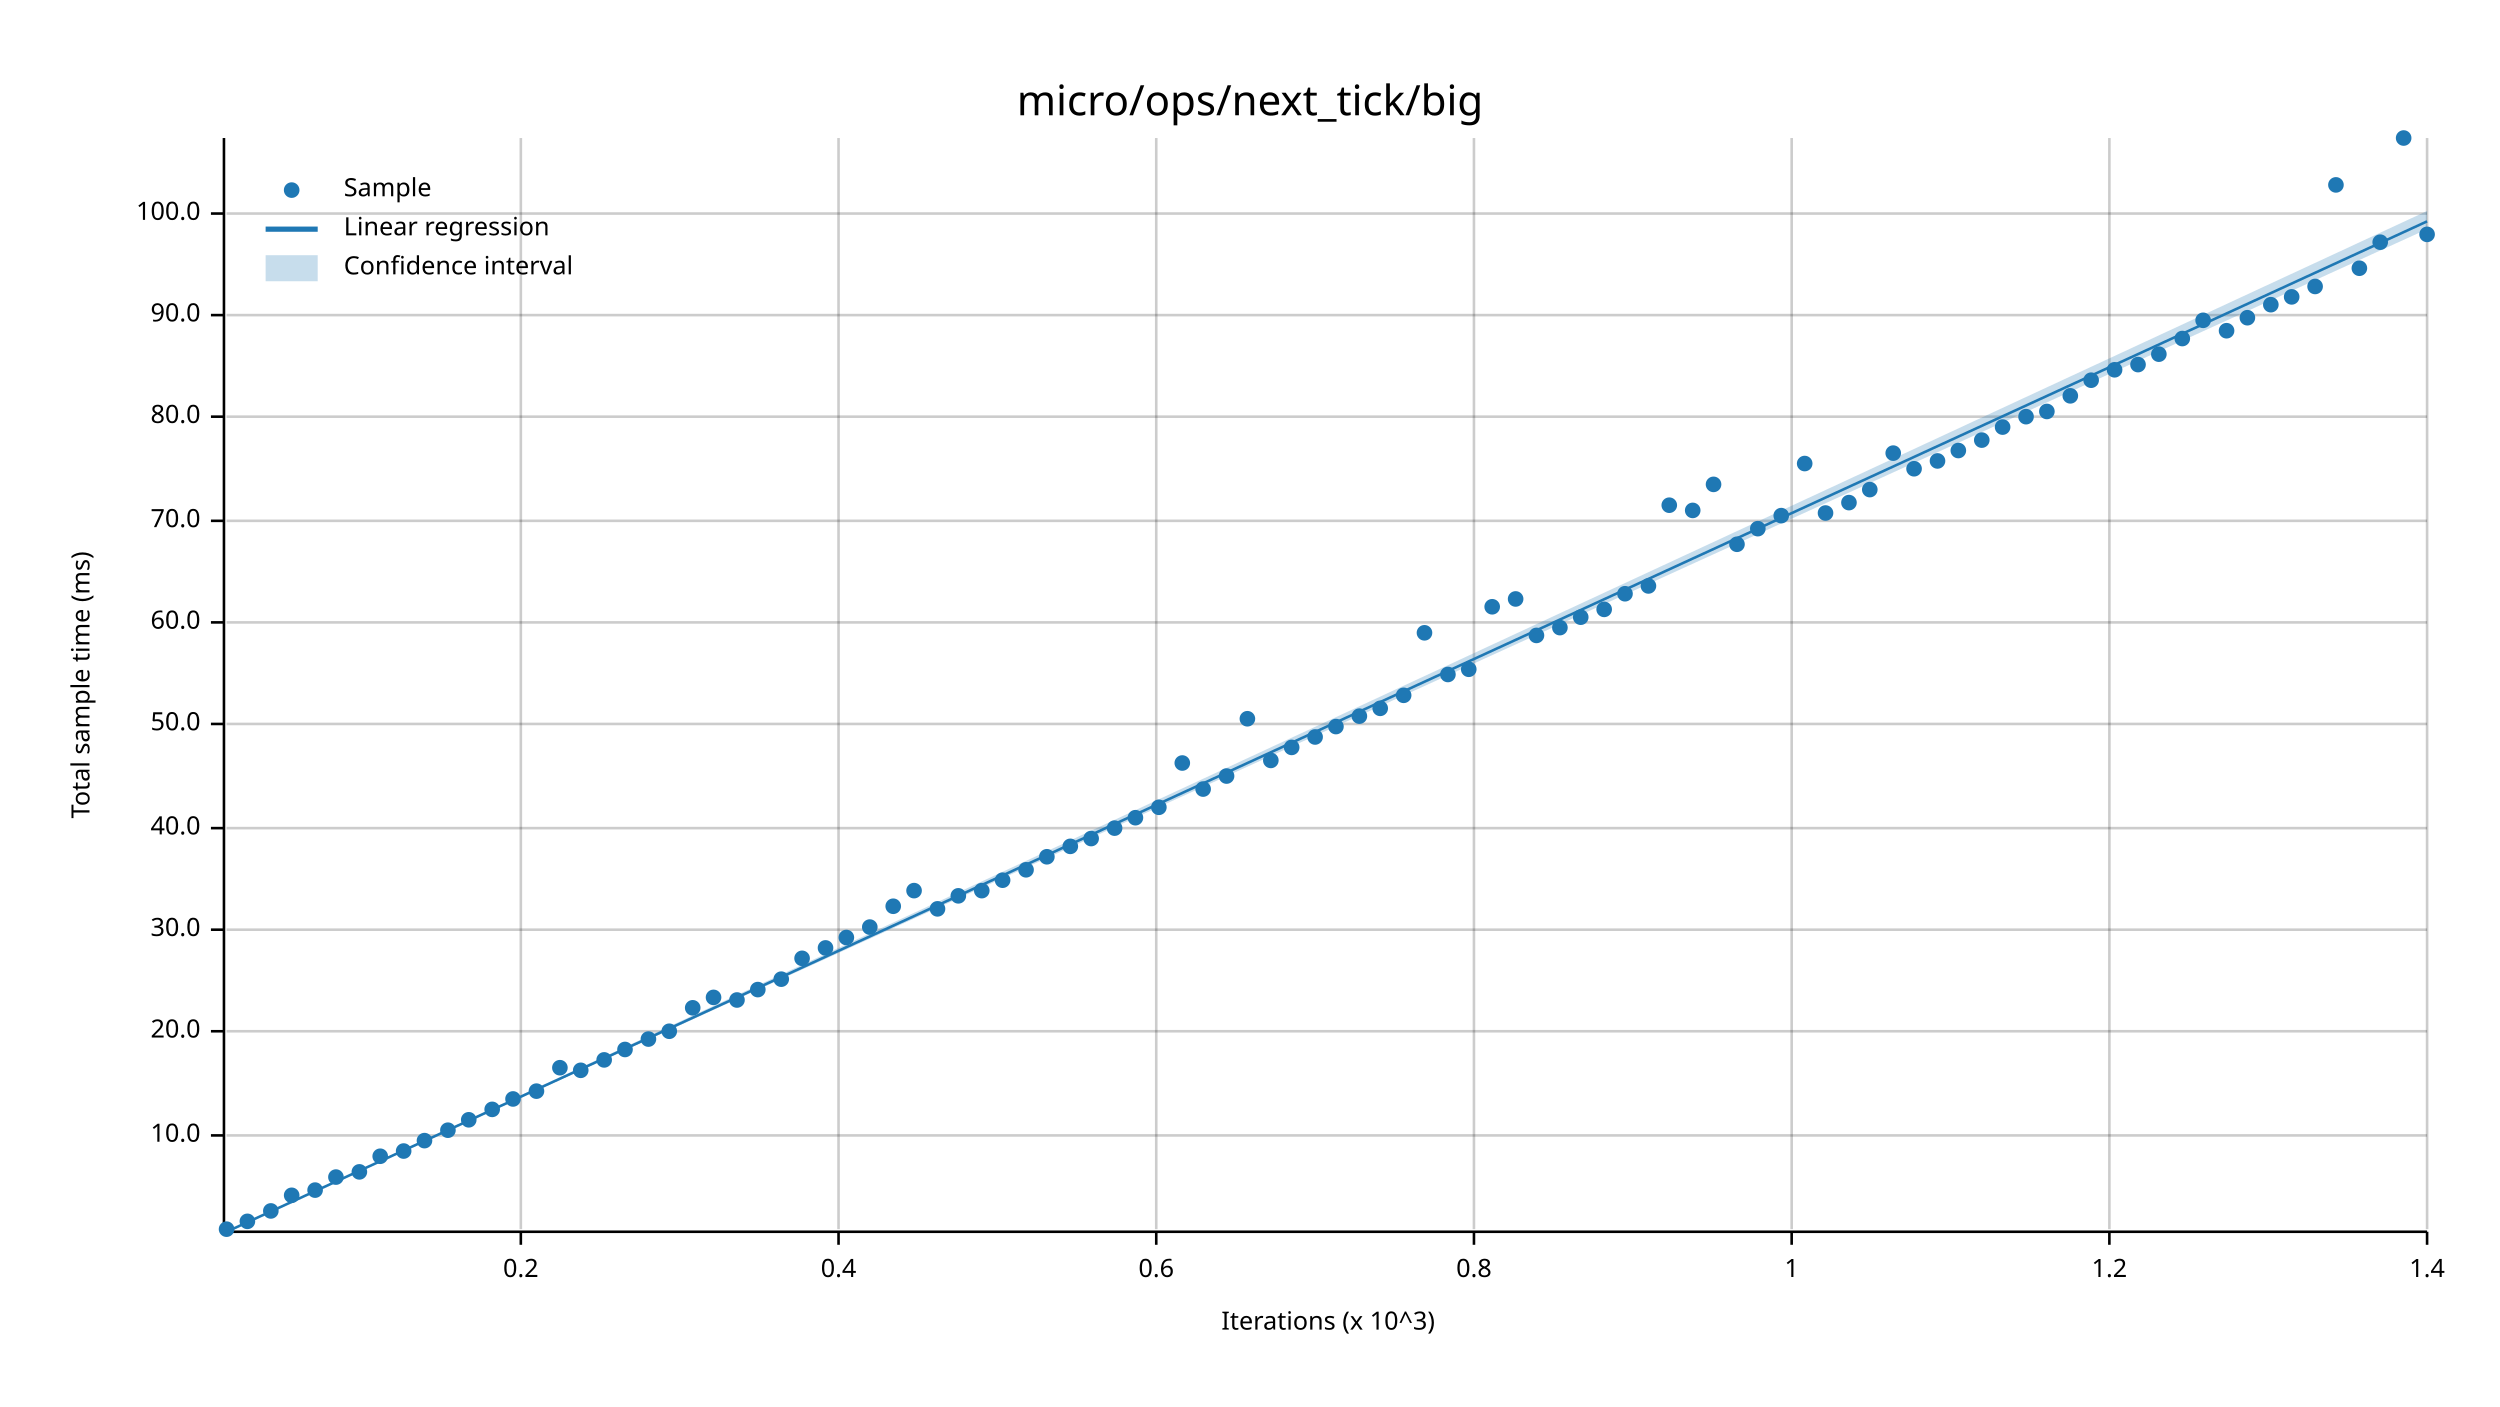
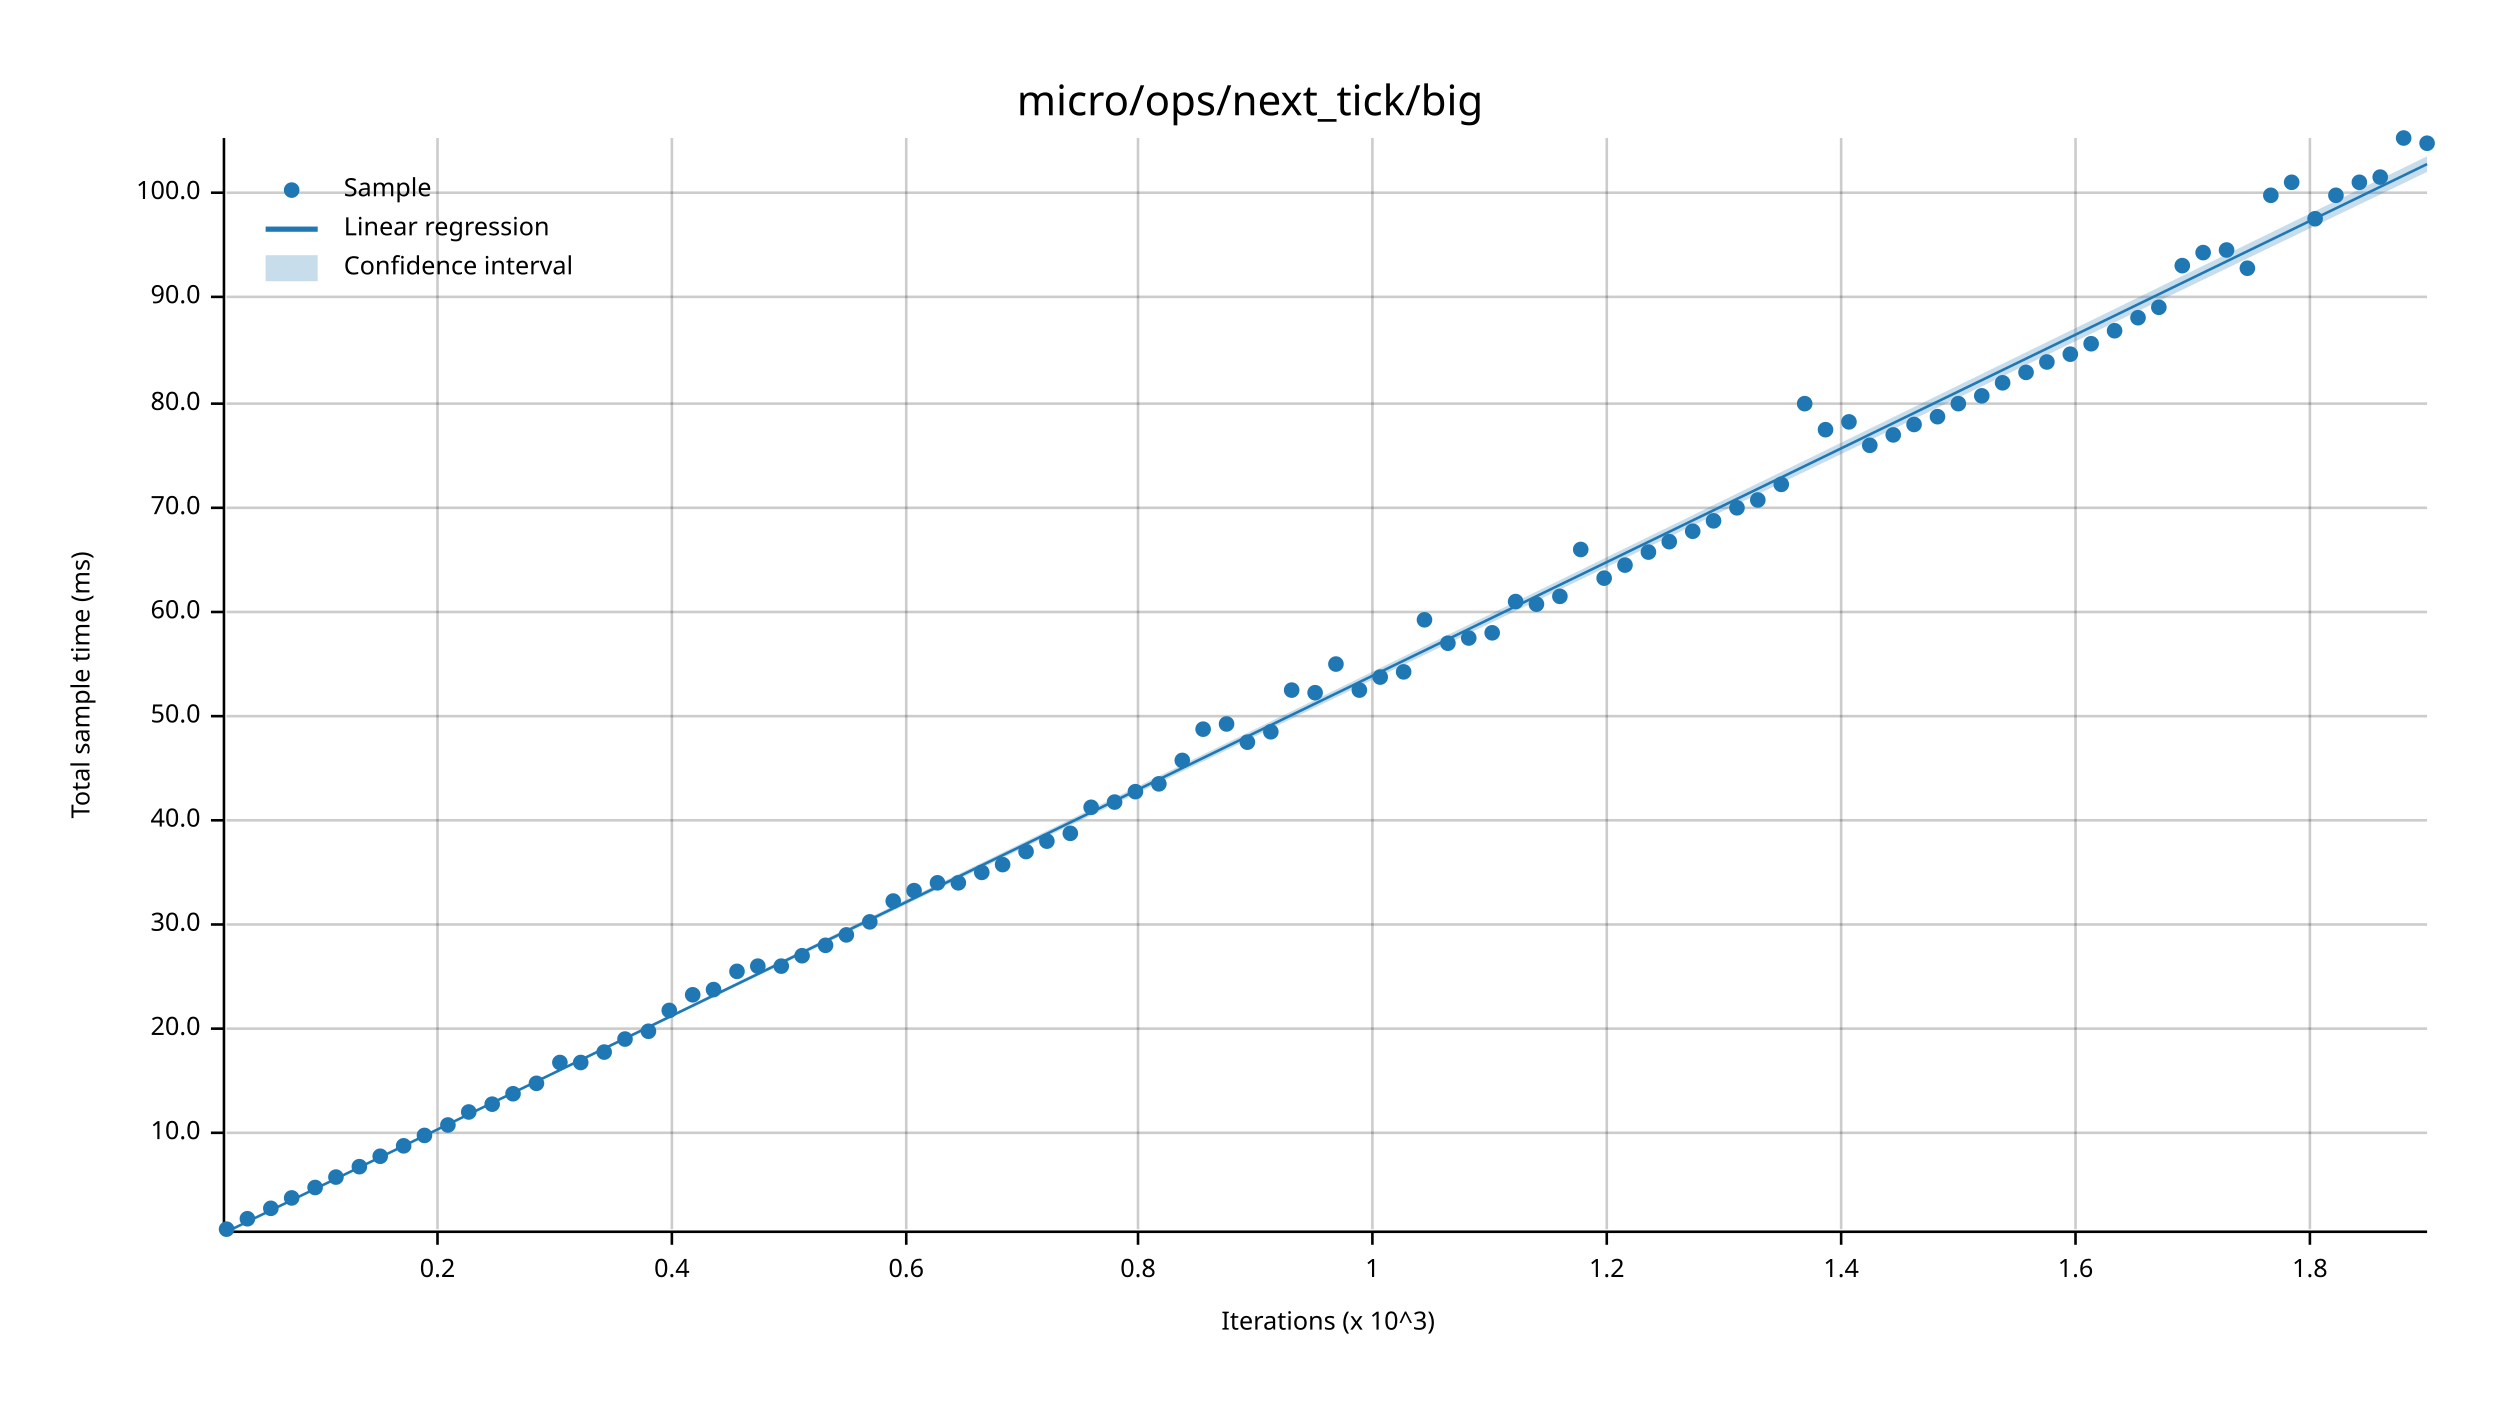
<svg xmlns="http://www.w3.org/2000/svg" width="960" height="540" viewBox="0 0 960 540">
  <text x="480" y="32" dy="0.76em" text-anchor="middle" font-family="sans-serif" font-size="16.129" opacity="1" fill="#000000">
micro/ops/next_tick/big
</text>
  <text x="27" y="263" dy="0.76em" text-anchor="middle" font-family="sans-serif" font-size="9.677" opacity="1" fill="#000000" transform="rotate(270, 27, 263)">
Total sample time (ms)
</text>
  <text x="510" y="513" dy="-0.5ex" text-anchor="middle" font-family="sans-serif" font-size="9.677" opacity="1" fill="#000000">
Iterations (x 10^3)
</text>
-   <line opacity="0.2" stroke="#000000" stroke-width="1" x1="200" y1="472" x2="200" y2="53" />
-   <line opacity="0.2" stroke="#000000" stroke-width="1" x1="322" y1="472" x2="322" y2="53" />
-   <line opacity="0.2" stroke="#000000" stroke-width="1" x1="444" y1="472" x2="444" y2="53" />
-   <line opacity="0.2" stroke="#000000" stroke-width="1" x1="566" y1="472" x2="566" y2="53" />
-   <line opacity="0.2" stroke="#000000" stroke-width="1" x1="688" y1="472" x2="688" y2="53" />
-   <line opacity="0.2" stroke="#000000" stroke-width="1" x1="810" y1="472" x2="810" y2="53" />
-   <line opacity="0.2" stroke="#000000" stroke-width="1" x1="932" y1="472" x2="932" y2="53" />
-   <line opacity="0.2" stroke="#000000" stroke-width="1" x1="87" y1="436" x2="932" y2="436" />
-   <line opacity="0.2" stroke="#000000" stroke-width="1" x1="87" y1="396" x2="932" y2="396" />
-   <line opacity="0.2" stroke="#000000" stroke-width="1" x1="87" y1="357" x2="932" y2="357" />
-   <line opacity="0.2" stroke="#000000" stroke-width="1" x1="87" y1="318" x2="932" y2="318" />
-   <line opacity="0.2" stroke="#000000" stroke-width="1" x1="87" y1="278" x2="932" y2="278" />
-   <line opacity="0.2" stroke="#000000" stroke-width="1" x1="87" y1="239" x2="932" y2="239" />
-   <line opacity="0.2" stroke="#000000" stroke-width="1" x1="87" y1="200" x2="932" y2="200" />
-   <line opacity="0.2" stroke="#000000" stroke-width="1" x1="87" y1="160" x2="932" y2="160" />
-   <line opacity="0.2" stroke="#000000" stroke-width="1" x1="87" y1="121" x2="932" y2="121" />
-   <line opacity="0.2" stroke="#000000" stroke-width="1" x1="87" y1="82" x2="932" y2="82" />
+   <line opacity="0.2" stroke="#000000" stroke-width="1" x1="168" y1="472" x2="168" y2="53" />
+   <line opacity="0.2" stroke="#000000" stroke-width="1" x1="258" y1="472" x2="258" y2="53" />
+   <line opacity="0.2" stroke="#000000" stroke-width="1" x1="348" y1="472" x2="348" y2="53" />
+   <line opacity="0.2" stroke="#000000" stroke-width="1" x1="437" y1="472" x2="437" y2="53" />
+   <line opacity="0.2" stroke="#000000" stroke-width="1" x1="527" y1="472" x2="527" y2="53" />
+   <line opacity="0.2" stroke="#000000" stroke-width="1" x1="617" y1="472" x2="617" y2="53" />
+   <line opacity="0.2" stroke="#000000" stroke-width="1" x1="707" y1="472" x2="707" y2="53" />
+   <line opacity="0.2" stroke="#000000" stroke-width="1" x1="797" y1="472" x2="797" y2="53" />
+   <line opacity="0.2" stroke="#000000" stroke-width="1" x1="887" y1="472" x2="887" y2="53" />
+   <line opacity="0.2" stroke="#000000" stroke-width="1" x1="87" y1="435" x2="932" y2="435" />
+   <line opacity="0.2" stroke="#000000" stroke-width="1" x1="87" y1="395" x2="932" y2="395" />
+   <line opacity="0.2" stroke="#000000" stroke-width="1" x1="87" y1="355" x2="932" y2="355" />
+   <line opacity="0.2" stroke="#000000" stroke-width="1" x1="87" y1="315" x2="932" y2="315" />
+   <line opacity="0.2" stroke="#000000" stroke-width="1" x1="87" y1="275" x2="932" y2="275" />
+   <line opacity="0.2" stroke="#000000" stroke-width="1" x1="87" y1="235" x2="932" y2="235" />
+   <line opacity="0.2" stroke="#000000" stroke-width="1" x1="87" y1="195" x2="932" y2="195" />
+   <line opacity="0.2" stroke="#000000" stroke-width="1" x1="87" y1="155" x2="932" y2="155" />
+   <line opacity="0.2" stroke="#000000" stroke-width="1" x1="87" y1="114" x2="932" y2="114" />
+   <line opacity="0.2" stroke="#000000" stroke-width="1" x1="87" y1="74" x2="932" y2="74" />
  <polyline fill="none" opacity="1" stroke="#000000" stroke-width="1" points="86,53 86,472 " />
-   <text x="77" y="436" dy="0.5ex" text-anchor="end" font-family="sans-serif" font-size="9.677" opacity="1" fill="#000000">
+   <text x="77" y="435" dy="0.5ex" text-anchor="end" font-family="sans-serif" font-size="9.677" opacity="1" fill="#000000">
10.0
</text>
-   <polyline fill="none" opacity="1" stroke="#000000" stroke-width="1" points="81,436 86,436 " />
-   <text x="77" y="396" dy="0.5ex" text-anchor="end" font-family="sans-serif" font-size="9.677" opacity="1" fill="#000000">
+   <polyline fill="none" opacity="1" stroke="#000000" stroke-width="1" points="81,435 86,435 " />
+   <text x="77" y="395" dy="0.5ex" text-anchor="end" font-family="sans-serif" font-size="9.677" opacity="1" fill="#000000">
20.0
</text>
-   <polyline fill="none" opacity="1" stroke="#000000" stroke-width="1" points="81,396 86,396 " />
-   <text x="77" y="357" dy="0.5ex" text-anchor="end" font-family="sans-serif" font-size="9.677" opacity="1" fill="#000000">
+   <polyline fill="none" opacity="1" stroke="#000000" stroke-width="1" points="81,395 86,395 " />
+   <text x="77" y="355" dy="0.5ex" text-anchor="end" font-family="sans-serif" font-size="9.677" opacity="1" fill="#000000">
30.0
</text>
-   <polyline fill="none" opacity="1" stroke="#000000" stroke-width="1" points="81,357 86,357 " />
-   <text x="77" y="318" dy="0.5ex" text-anchor="end" font-family="sans-serif" font-size="9.677" opacity="1" fill="#000000">
+   <polyline fill="none" opacity="1" stroke="#000000" stroke-width="1" points="81,355 86,355 " />
+   <text x="77" y="315" dy="0.5ex" text-anchor="end" font-family="sans-serif" font-size="9.677" opacity="1" fill="#000000">
40.0
</text>
-   <polyline fill="none" opacity="1" stroke="#000000" stroke-width="1" points="81,318 86,318 " />
-   <text x="77" y="278" dy="0.5ex" text-anchor="end" font-family="sans-serif" font-size="9.677" opacity="1" fill="#000000">
+   <polyline fill="none" opacity="1" stroke="#000000" stroke-width="1" points="81,315 86,315 " />
+   <text x="77" y="275" dy="0.5ex" text-anchor="end" font-family="sans-serif" font-size="9.677" opacity="1" fill="#000000">
50.0
</text>
-   <polyline fill="none" opacity="1" stroke="#000000" stroke-width="1" points="81,278 86,278 " />
-   <text x="77" y="239" dy="0.5ex" text-anchor="end" font-family="sans-serif" font-size="9.677" opacity="1" fill="#000000">
+   <polyline fill="none" opacity="1" stroke="#000000" stroke-width="1" points="81,275 86,275 " />
+   <text x="77" y="235" dy="0.5ex" text-anchor="end" font-family="sans-serif" font-size="9.677" opacity="1" fill="#000000">
60.0
</text>
-   <polyline fill="none" opacity="1" stroke="#000000" stroke-width="1" points="81,239 86,239 " />
-   <text x="77" y="200" dy="0.5ex" text-anchor="end" font-family="sans-serif" font-size="9.677" opacity="1" fill="#000000">
+   <polyline fill="none" opacity="1" stroke="#000000" stroke-width="1" points="81,235 86,235 " />
+   <text x="77" y="195" dy="0.5ex" text-anchor="end" font-family="sans-serif" font-size="9.677" opacity="1" fill="#000000">
70.0
</text>
-   <polyline fill="none" opacity="1" stroke="#000000" stroke-width="1" points="81,200 86,200 " />
-   <text x="77" y="160" dy="0.5ex" text-anchor="end" font-family="sans-serif" font-size="9.677" opacity="1" fill="#000000">
+   <polyline fill="none" opacity="1" stroke="#000000" stroke-width="1" points="81,195 86,195 " />
+   <text x="77" y="155" dy="0.5ex" text-anchor="end" font-family="sans-serif" font-size="9.677" opacity="1" fill="#000000">
80.0
</text>
-   <polyline fill="none" opacity="1" stroke="#000000" stroke-width="1" points="81,160 86,160 " />
-   <text x="77" y="121" dy="0.5ex" text-anchor="end" font-family="sans-serif" font-size="9.677" opacity="1" fill="#000000">
+   <polyline fill="none" opacity="1" stroke="#000000" stroke-width="1" points="81,155 86,155 " />
+   <text x="77" y="114" dy="0.5ex" text-anchor="end" font-family="sans-serif" font-size="9.677" opacity="1" fill="#000000">
90.0
</text>
-   <polyline fill="none" opacity="1" stroke="#000000" stroke-width="1" points="81,121 86,121 " />
-   <text x="77" y="82" dy="0.5ex" text-anchor="end" font-family="sans-serif" font-size="9.677" opacity="1" fill="#000000">
+   <polyline fill="none" opacity="1" stroke="#000000" stroke-width="1" points="81,114 86,114 " />
+   <text x="77" y="74" dy="0.5ex" text-anchor="end" font-family="sans-serif" font-size="9.677" opacity="1" fill="#000000">
100.0
</text>
-   <polyline fill="none" opacity="1" stroke="#000000" stroke-width="1" points="81,82 86,82 " />
+   <polyline fill="none" opacity="1" stroke="#000000" stroke-width="1" points="81,74 86,74 " />
  <polyline fill="none" opacity="1" stroke="#000000" stroke-width="1" points="87,473 932,473 " />
-   <text x="200" y="483" dy="0.76em" text-anchor="middle" font-family="sans-serif" font-size="9.677" opacity="1" fill="#000000">
+   <text x="168" y="483" dy="0.76em" text-anchor="middle" font-family="sans-serif" font-size="9.677" opacity="1" fill="#000000">
0.2
</text>
-   <polyline fill="none" opacity="1" stroke="#000000" stroke-width="1" points="200,473 200,478 " />
-   <text x="322" y="483" dy="0.76em" text-anchor="middle" font-family="sans-serif" font-size="9.677" opacity="1" fill="#000000">
+   <polyline fill="none" opacity="1" stroke="#000000" stroke-width="1" points="168,473 168,478 " />
+   <text x="258" y="483" dy="0.76em" text-anchor="middle" font-family="sans-serif" font-size="9.677" opacity="1" fill="#000000">
0.4
</text>
-   <polyline fill="none" opacity="1" stroke="#000000" stroke-width="1" points="322,473 322,478 " />
-   <text x="444" y="483" dy="0.76em" text-anchor="middle" font-family="sans-serif" font-size="9.677" opacity="1" fill="#000000">
+   <polyline fill="none" opacity="1" stroke="#000000" stroke-width="1" points="258,473 258,478 " />
+   <text x="348" y="483" dy="0.76em" text-anchor="middle" font-family="sans-serif" font-size="9.677" opacity="1" fill="#000000">
0.6
</text>
-   <polyline fill="none" opacity="1" stroke="#000000" stroke-width="1" points="444,473 444,478 " />
-   <text x="566" y="483" dy="0.76em" text-anchor="middle" font-family="sans-serif" font-size="9.677" opacity="1" fill="#000000">
+   <polyline fill="none" opacity="1" stroke="#000000" stroke-width="1" points="348,473 348,478 " />
+   <text x="437" y="483" dy="0.76em" text-anchor="middle" font-family="sans-serif" font-size="9.677" opacity="1" fill="#000000">
0.8
</text>
-   <polyline fill="none" opacity="1" stroke="#000000" stroke-width="1" points="566,473 566,478 " />
-   <text x="688" y="483" dy="0.76em" text-anchor="middle" font-family="sans-serif" font-size="9.677" opacity="1" fill="#000000">
+   <polyline fill="none" opacity="1" stroke="#000000" stroke-width="1" points="437,473 437,478 " />
+   <text x="527" y="483" dy="0.76em" text-anchor="middle" font-family="sans-serif" font-size="9.677" opacity="1" fill="#000000">
1
</text>
-   <polyline fill="none" opacity="1" stroke="#000000" stroke-width="1" points="688,473 688,478 " />
-   <text x="810" y="483" dy="0.76em" text-anchor="middle" font-family="sans-serif" font-size="9.677" opacity="1" fill="#000000">
+   <polyline fill="none" opacity="1" stroke="#000000" stroke-width="1" points="527,473 527,478 " />
+   <text x="617" y="483" dy="0.76em" text-anchor="middle" font-family="sans-serif" font-size="9.677" opacity="1" fill="#000000">
1.2
</text>
-   <polyline fill="none" opacity="1" stroke="#000000" stroke-width="1" points="810,473 810,478 " />
-   <text x="932" y="483" dy="0.76em" text-anchor="middle" font-family="sans-serif" font-size="9.677" opacity="1" fill="#000000">
+   <polyline fill="none" opacity="1" stroke="#000000" stroke-width="1" points="617,473 617,478 " />
+   <text x="707" y="483" dy="0.76em" text-anchor="middle" font-family="sans-serif" font-size="9.677" opacity="1" fill="#000000">
1.4
</text>
-   <polyline fill="none" opacity="1" stroke="#000000" stroke-width="1" points="932,473 932,478 " />
+   <polyline fill="none" opacity="1" stroke="#000000" stroke-width="1" points="707,473 707,478 " />
+   <text x="797" y="483" dy="0.76em" text-anchor="middle" font-family="sans-serif" font-size="9.677" opacity="1" fill="#000000">
+ 1.6
+ </text>
+   <polyline fill="none" opacity="1" stroke="#000000" stroke-width="1" points="797,473 797,478 " />
+   <text x="887" y="483" dy="0.76em" text-anchor="middle" font-family="sans-serif" font-size="9.677" opacity="1" fill="#000000">
+ 1.8
+ </text>
+   <polyline fill="none" opacity="1" stroke="#000000" stroke-width="1" points="887,473 887,478 " />
  <circle cx="87" cy="472" r="3" opacity="1" fill="#1F78B4" stroke="none" stroke-width="1" />
-   <circle cx="95" cy="469" r="3" opacity="1" fill="#1F78B4" stroke="none" stroke-width="1" />
-   <circle cx="104" cy="465" r="3" opacity="1" fill="#1F78B4" stroke="none" stroke-width="1" />
-   <circle cx="112" cy="459" r="3" opacity="1" fill="#1F78B4" stroke="none" stroke-width="1" />
-   <circle cx="121" cy="457" r="3" opacity="1" fill="#1F78B4" stroke="none" stroke-width="1" />
+   <circle cx="95" cy="468" r="3" opacity="1" fill="#1F78B4" stroke="none" stroke-width="1" />
+   <circle cx="104" cy="464" r="3" opacity="1" fill="#1F78B4" stroke="none" stroke-width="1" />
+   <circle cx="112" cy="460" r="3" opacity="1" fill="#1F78B4" stroke="none" stroke-width="1" />
+   <circle cx="121" cy="456" r="3" opacity="1" fill="#1F78B4" stroke="none" stroke-width="1" />
  <circle cx="129" cy="452" r="3" opacity="1" fill="#1F78B4" stroke="none" stroke-width="1" />
-   <circle cx="138" cy="450" r="3" opacity="1" fill="#1F78B4" stroke="none" stroke-width="1" />
+   <circle cx="138" cy="448" r="3" opacity="1" fill="#1F78B4" stroke="none" stroke-width="1" />
  <circle cx="146" cy="444" r="3" opacity="1" fill="#1F78B4" stroke="none" stroke-width="1" />
-   <circle cx="155" cy="442" r="3" opacity="1" fill="#1F78B4" stroke="none" stroke-width="1" />
-   <circle cx="163" cy="438" r="3" opacity="1" fill="#1F78B4" stroke="none" stroke-width="1" />
-   <circle cx="172" cy="434" r="3" opacity="1" fill="#1F78B4" stroke="none" stroke-width="1" />
-   <circle cx="180" cy="430" r="3" opacity="1" fill="#1F78B4" stroke="none" stroke-width="1" />
-   <circle cx="189" cy="426" r="3" opacity="1" fill="#1F78B4" stroke="none" stroke-width="1" />
-   <circle cx="197" cy="422" r="3" opacity="1" fill="#1F78B4" stroke="none" stroke-width="1" />
-   <circle cx="206" cy="419" r="3" opacity="1" fill="#1F78B4" stroke="none" stroke-width="1" />
-   <circle cx="215" cy="410" r="3" opacity="1" fill="#1F78B4" stroke="none" stroke-width="1" />
-   <circle cx="223" cy="411" r="3" opacity="1" fill="#1F78B4" stroke="none" stroke-width="1" />
-   <circle cx="232" cy="407" r="3" opacity="1" fill="#1F78B4" stroke="none" stroke-width="1" />
-   <circle cx="240" cy="403" r="3" opacity="1" fill="#1F78B4" stroke="none" stroke-width="1" />
-   <circle cx="249" cy="399" r="3" opacity="1" fill="#1F78B4" stroke="none" stroke-width="1" />
-   <circle cx="257" cy="396" r="3" opacity="1" fill="#1F78B4" stroke="none" stroke-width="1" />
-   <circle cx="266" cy="387" r="3" opacity="1" fill="#1F78B4" stroke="none" stroke-width="1" />
-   <circle cx="274" cy="383" r="3" opacity="1" fill="#1F78B4" stroke="none" stroke-width="1" />
-   <circle cx="283" cy="384" r="3" opacity="1" fill="#1F78B4" stroke="none" stroke-width="1" />
-   <circle cx="291" cy="380" r="3" opacity="1" fill="#1F78B4" stroke="none" stroke-width="1" />
-   <circle cx="300" cy="376" r="3" opacity="1" fill="#1F78B4" stroke="none" stroke-width="1" />
-   <circle cx="308" cy="368" r="3" opacity="1" fill="#1F78B4" stroke="none" stroke-width="1" />
-   <circle cx="317" cy="364" r="3" opacity="1" fill="#1F78B4" stroke="none" stroke-width="1" />
-   <circle cx="325" cy="360" r="3" opacity="1" fill="#1F78B4" stroke="none" stroke-width="1" />
-   <circle cx="334" cy="356" r="3" opacity="1" fill="#1F78B4" stroke="none" stroke-width="1" />
-   <circle cx="343" cy="348" r="3" opacity="1" fill="#1F78B4" stroke="none" stroke-width="1" />
+   <circle cx="155" cy="440" r="3" opacity="1" fill="#1F78B4" stroke="none" stroke-width="1" />
+   <circle cx="163" cy="436" r="3" opacity="1" fill="#1F78B4" stroke="none" stroke-width="1" />
+   <circle cx="172" cy="432" r="3" opacity="1" fill="#1F78B4" stroke="none" stroke-width="1" />
+   <circle cx="180" cy="427" r="3" opacity="1" fill="#1F78B4" stroke="none" stroke-width="1" />
+   <circle cx="189" cy="424" r="3" opacity="1" fill="#1F78B4" stroke="none" stroke-width="1" />
+   <circle cx="197" cy="420" r="3" opacity="1" fill="#1F78B4" stroke="none" stroke-width="1" />
+   <circle cx="206" cy="416" r="3" opacity="1" fill="#1F78B4" stroke="none" stroke-width="1" />
+   <circle cx="215" cy="408" r="3" opacity="1" fill="#1F78B4" stroke="none" stroke-width="1" />
+   <circle cx="223" cy="408" r="3" opacity="1" fill="#1F78B4" stroke="none" stroke-width="1" />
+   <circle cx="232" cy="404" r="3" opacity="1" fill="#1F78B4" stroke="none" stroke-width="1" />
+   <circle cx="240" cy="399" r="3" opacity="1" fill="#1F78B4" stroke="none" stroke-width="1" />
+   <circle cx="249" cy="396" r="3" opacity="1" fill="#1F78B4" stroke="none" stroke-width="1" />
+   <circle cx="257" cy="388" r="3" opacity="1" fill="#1F78B4" stroke="none" stroke-width="1" />
+   <circle cx="266" cy="382" r="3" opacity="1" fill="#1F78B4" stroke="none" stroke-width="1" />
+   <circle cx="274" cy="380" r="3" opacity="1" fill="#1F78B4" stroke="none" stroke-width="1" />
+   <circle cx="283" cy="373" r="3" opacity="1" fill="#1F78B4" stroke="none" stroke-width="1" />
+   <circle cx="291" cy="371" r="3" opacity="1" fill="#1F78B4" stroke="none" stroke-width="1" />
+   <circle cx="300" cy="371" r="3" opacity="1" fill="#1F78B4" stroke="none" stroke-width="1" />
+   <circle cx="308" cy="367" r="3" opacity="1" fill="#1F78B4" stroke="none" stroke-width="1" />
+   <circle cx="317" cy="363" r="3" opacity="1" fill="#1F78B4" stroke="none" stroke-width="1" />
+   <circle cx="325" cy="359" r="3" opacity="1" fill="#1F78B4" stroke="none" stroke-width="1" />
+   <circle cx="334" cy="354" r="3" opacity="1" fill="#1F78B4" stroke="none" stroke-width="1" />
+   <circle cx="343" cy="346" r="3" opacity="1" fill="#1F78B4" stroke="none" stroke-width="1" />
  <circle cx="351" cy="342" r="3" opacity="1" fill="#1F78B4" stroke="none" stroke-width="1" />
-   <circle cx="360" cy="349" r="3" opacity="1" fill="#1F78B4" stroke="none" stroke-width="1" />
-   <circle cx="368" cy="344" r="3" opacity="1" fill="#1F78B4" stroke="none" stroke-width="1" />
-   <circle cx="377" cy="342" r="3" opacity="1" fill="#1F78B4" stroke="none" stroke-width="1" />
-   <circle cx="385" cy="338" r="3" opacity="1" fill="#1F78B4" stroke="none" stroke-width="1" />
-   <circle cx="394" cy="334" r="3" opacity="1" fill="#1F78B4" stroke="none" stroke-width="1" />
-   <circle cx="402" cy="329" r="3" opacity="1" fill="#1F78B4" stroke="none" stroke-width="1" />
-   <circle cx="411" cy="325" r="3" opacity="1" fill="#1F78B4" stroke="none" stroke-width="1" />
-   <circle cx="419" cy="322" r="3" opacity="1" fill="#1F78B4" stroke="none" stroke-width="1" />
-   <circle cx="428" cy="318" r="3" opacity="1" fill="#1F78B4" stroke="none" stroke-width="1" />
-   <circle cx="436" cy="314" r="3" opacity="1" fill="#1F78B4" stroke="none" stroke-width="1" />
-   <circle cx="445" cy="310" r="3" opacity="1" fill="#1F78B4" stroke="none" stroke-width="1" />
-   <circle cx="454" cy="293" r="3" opacity="1" fill="#1F78B4" stroke="none" stroke-width="1" />
-   <circle cx="462" cy="303" r="3" opacity="1" fill="#1F78B4" stroke="none" stroke-width="1" />
-   <circle cx="471" cy="298" r="3" opacity="1" fill="#1F78B4" stroke="none" stroke-width="1" />
-   <circle cx="479" cy="276" r="3" opacity="1" fill="#1F78B4" stroke="none" stroke-width="1" />
-   <circle cx="488" cy="292" r="3" opacity="1" fill="#1F78B4" stroke="none" stroke-width="1" />
-   <circle cx="496" cy="287" r="3" opacity="1" fill="#1F78B4" stroke="none" stroke-width="1" />
-   <circle cx="505" cy="283" r="3" opacity="1" fill="#1F78B4" stroke="none" stroke-width="1" />
-   <circle cx="513" cy="279" r="3" opacity="1" fill="#1F78B4" stroke="none" stroke-width="1" />
-   <circle cx="522" cy="275" r="3" opacity="1" fill="#1F78B4" stroke="none" stroke-width="1" />
-   <circle cx="530" cy="272" r="3" opacity="1" fill="#1F78B4" stroke="none" stroke-width="1" />
-   <circle cx="539" cy="267" r="3" opacity="1" fill="#1F78B4" stroke="none" stroke-width="1" />
-   <circle cx="547" cy="243" r="3" opacity="1" fill="#1F78B4" stroke="none" stroke-width="1" />
-   <circle cx="556" cy="259" r="3" opacity="1" fill="#1F78B4" stroke="none" stroke-width="1" />
-   <circle cx="564" cy="257" r="3" opacity="1" fill="#1F78B4" stroke="none" stroke-width="1" />
-   <circle cx="573" cy="233" r="3" opacity="1" fill="#1F78B4" stroke="none" stroke-width="1" />
-   <circle cx="582" cy="230" r="3" opacity="1" fill="#1F78B4" stroke="none" stroke-width="1" />
-   <circle cx="590" cy="244" r="3" opacity="1" fill="#1F78B4" stroke="none" stroke-width="1" />
-   <circle cx="599" cy="241" r="3" opacity="1" fill="#1F78B4" stroke="none" stroke-width="1" />
-   <circle cx="607" cy="237" r="3" opacity="1" fill="#1F78B4" stroke="none" stroke-width="1" />
-   <circle cx="616" cy="234" r="3" opacity="1" fill="#1F78B4" stroke="none" stroke-width="1" />
-   <circle cx="624" cy="228" r="3" opacity="1" fill="#1F78B4" stroke="none" stroke-width="1" />
-   <circle cx="633" cy="225" r="3" opacity="1" fill="#1F78B4" stroke="none" stroke-width="1" />
-   <circle cx="641" cy="194" r="3" opacity="1" fill="#1F78B4" stroke="none" stroke-width="1" />
-   <circle cx="650" cy="196" r="3" opacity="1" fill="#1F78B4" stroke="none" stroke-width="1" />
-   <circle cx="658" cy="186" r="3" opacity="1" fill="#1F78B4" stroke="none" stroke-width="1" />
-   <circle cx="667" cy="209" r="3" opacity="1" fill="#1F78B4" stroke="none" stroke-width="1" />
-   <circle cx="675" cy="203" r="3" opacity="1" fill="#1F78B4" stroke="none" stroke-width="1" />
-   <circle cx="684" cy="198" r="3" opacity="1" fill="#1F78B4" stroke="none" stroke-width="1" />
-   <circle cx="693" cy="178" r="3" opacity="1" fill="#1F78B4" stroke="none" stroke-width="1" />
-   <circle cx="701" cy="197" r="3" opacity="1" fill="#1F78B4" stroke="none" stroke-width="1" />
-   <circle cx="710" cy="193" r="3" opacity="1" fill="#1F78B4" stroke="none" stroke-width="1" />
-   <circle cx="718" cy="188" r="3" opacity="1" fill="#1F78B4" stroke="none" stroke-width="1" />
-   <circle cx="727" cy="174" r="3" opacity="1" fill="#1F78B4" stroke="none" stroke-width="1" />
-   <circle cx="735" cy="180" r="3" opacity="1" fill="#1F78B4" stroke="none" stroke-width="1" />
-   <circle cx="744" cy="177" r="3" opacity="1" fill="#1F78B4" stroke="none" stroke-width="1" />
-   <circle cx="752" cy="173" r="3" opacity="1" fill="#1F78B4" stroke="none" stroke-width="1" />
-   <circle cx="761" cy="169" r="3" opacity="1" fill="#1F78B4" stroke="none" stroke-width="1" />
-   <circle cx="769" cy="164" r="3" opacity="1" fill="#1F78B4" stroke="none" stroke-width="1" />
-   <circle cx="778" cy="160" r="3" opacity="1" fill="#1F78B4" stroke="none" stroke-width="1" />
-   <circle cx="786" cy="158" r="3" opacity="1" fill="#1F78B4" stroke="none" stroke-width="1" />
-   <circle cx="795" cy="152" r="3" opacity="1" fill="#1F78B4" stroke="none" stroke-width="1" />
-   <circle cx="803" cy="146" r="3" opacity="1" fill="#1F78B4" stroke="none" stroke-width="1" />
-   <circle cx="812" cy="142" r="3" opacity="1" fill="#1F78B4" stroke="none" stroke-width="1" />
-   <circle cx="821" cy="140" r="3" opacity="1" fill="#1F78B4" stroke="none" stroke-width="1" />
-   <circle cx="829" cy="136" r="3" opacity="1" fill="#1F78B4" stroke="none" stroke-width="1" />
-   <circle cx="838" cy="130" r="3" opacity="1" fill="#1F78B4" stroke="none" stroke-width="1" />
-   <circle cx="846" cy="123" r="3" opacity="1" fill="#1F78B4" stroke="none" stroke-width="1" />
-   <circle cx="855" cy="127" r="3" opacity="1" fill="#1F78B4" stroke="none" stroke-width="1" />
-   <circle cx="863" cy="122" r="3" opacity="1" fill="#1F78B4" stroke="none" stroke-width="1" />
-   <circle cx="872" cy="117" r="3" opacity="1" fill="#1F78B4" stroke="none" stroke-width="1" />
-   <circle cx="880" cy="114" r="3" opacity="1" fill="#1F78B4" stroke="none" stroke-width="1" />
-   <circle cx="889" cy="110" r="3" opacity="1" fill="#1F78B4" stroke="none" stroke-width="1" />
-   <circle cx="897" cy="71" r="3" opacity="1" fill="#1F78B4" stroke="none" stroke-width="1" />
-   <circle cx="906" cy="103" r="3" opacity="1" fill="#1F78B4" stroke="none" stroke-width="1" />
-   <circle cx="914" cy="93" r="3" opacity="1" fill="#1F78B4" stroke="none" stroke-width="1" />
+   <circle cx="360" cy="339" r="3" opacity="1" fill="#1F78B4" stroke="none" stroke-width="1" />
+   <circle cx="368" cy="339" r="3" opacity="1" fill="#1F78B4" stroke="none" stroke-width="1" />
+   <circle cx="377" cy="335" r="3" opacity="1" fill="#1F78B4" stroke="none" stroke-width="1" />
+   <circle cx="385" cy="332" r="3" opacity="1" fill="#1F78B4" stroke="none" stroke-width="1" />
+   <circle cx="394" cy="327" r="3" opacity="1" fill="#1F78B4" stroke="none" stroke-width="1" />
+   <circle cx="402" cy="323" r="3" opacity="1" fill="#1F78B4" stroke="none" stroke-width="1" />
+   <circle cx="411" cy="320" r="3" opacity="1" fill="#1F78B4" stroke="none" stroke-width="1" />
+   <circle cx="419" cy="310" r="3" opacity="1" fill="#1F78B4" stroke="none" stroke-width="1" />
+   <circle cx="428" cy="308" r="3" opacity="1" fill="#1F78B4" stroke="none" stroke-width="1" />
+   <circle cx="436" cy="304" r="3" opacity="1" fill="#1F78B4" stroke="none" stroke-width="1" />
+   <circle cx="445" cy="301" r="3" opacity="1" fill="#1F78B4" stroke="none" stroke-width="1" />
+   <circle cx="454" cy="292" r="3" opacity="1" fill="#1F78B4" stroke="none" stroke-width="1" />
+   <circle cx="462" cy="280" r="3" opacity="1" fill="#1F78B4" stroke="none" stroke-width="1" />
+   <circle cx="471" cy="278" r="3" opacity="1" fill="#1F78B4" stroke="none" stroke-width="1" />
+   <circle cx="479" cy="285" r="3" opacity="1" fill="#1F78B4" stroke="none" stroke-width="1" />
+   <circle cx="488" cy="281" r="3" opacity="1" fill="#1F78B4" stroke="none" stroke-width="1" />
+   <circle cx="496" cy="265" r="3" opacity="1" fill="#1F78B4" stroke="none" stroke-width="1" />
+   <circle cx="505" cy="266" r="3" opacity="1" fill="#1F78B4" stroke="none" stroke-width="1" />
+   <circle cx="513" cy="255" r="3" opacity="1" fill="#1F78B4" stroke="none" stroke-width="1" />
+   <circle cx="522" cy="265" r="3" opacity="1" fill="#1F78B4" stroke="none" stroke-width="1" />
+   <circle cx="530" cy="260" r="3" opacity="1" fill="#1F78B4" stroke="none" stroke-width="1" />
+   <circle cx="539" cy="258" r="3" opacity="1" fill="#1F78B4" stroke="none" stroke-width="1" />
+   <circle cx="547" cy="238" r="3" opacity="1" fill="#1F78B4" stroke="none" stroke-width="1" />
+   <circle cx="556" cy="247" r="3" opacity="1" fill="#1F78B4" stroke="none" stroke-width="1" />
+   <circle cx="564" cy="245" r="3" opacity="1" fill="#1F78B4" stroke="none" stroke-width="1" />
+   <circle cx="573" cy="243" r="3" opacity="1" fill="#1F78B4" stroke="none" stroke-width="1" />
+   <circle cx="582" cy="231" r="3" opacity="1" fill="#1F78B4" stroke="none" stroke-width="1" />
+   <circle cx="590" cy="232" r="3" opacity="1" fill="#1F78B4" stroke="none" stroke-width="1" />
+   <circle cx="599" cy="229" r="3" opacity="1" fill="#1F78B4" stroke="none" stroke-width="1" />
+   <circle cx="607" cy="211" r="3" opacity="1" fill="#1F78B4" stroke="none" stroke-width="1" />
+   <circle cx="616" cy="222" r="3" opacity="1" fill="#1F78B4" stroke="none" stroke-width="1" />
+   <circle cx="624" cy="217" r="3" opacity="1" fill="#1F78B4" stroke="none" stroke-width="1" />
+   <circle cx="633" cy="212" r="3" opacity="1" fill="#1F78B4" stroke="none" stroke-width="1" />
+   <circle cx="641" cy="208" r="3" opacity="1" fill="#1F78B4" stroke="none" stroke-width="1" />
+   <circle cx="650" cy="204" r="3" opacity="1" fill="#1F78B4" stroke="none" stroke-width="1" />
+   <circle cx="658" cy="200" r="3" opacity="1" fill="#1F78B4" stroke="none" stroke-width="1" />
+   <circle cx="667" cy="195" r="3" opacity="1" fill="#1F78B4" stroke="none" stroke-width="1" />
+   <circle cx="675" cy="192" r="3" opacity="1" fill="#1F78B4" stroke="none" stroke-width="1" />
+   <circle cx="684" cy="186" r="3" opacity="1" fill="#1F78B4" stroke="none" stroke-width="1" />
+   <circle cx="693" cy="155" r="3" opacity="1" fill="#1F78B4" stroke="none" stroke-width="1" />
+   <circle cx="701" cy="165" r="3" opacity="1" fill="#1F78B4" stroke="none" stroke-width="1" />
+   <circle cx="710" cy="162" r="3" opacity="1" fill="#1F78B4" stroke="none" stroke-width="1" />
+   <circle cx="718" cy="171" r="3" opacity="1" fill="#1F78B4" stroke="none" stroke-width="1" />
+   <circle cx="727" cy="167" r="3" opacity="1" fill="#1F78B4" stroke="none" stroke-width="1" />
+   <circle cx="735" cy="163" r="3" opacity="1" fill="#1F78B4" stroke="none" stroke-width="1" />
+   <circle cx="744" cy="160" r="3" opacity="1" fill="#1F78B4" stroke="none" stroke-width="1" />
+   <circle cx="752" cy="155" r="3" opacity="1" fill="#1F78B4" stroke="none" stroke-width="1" />
+   <circle cx="761" cy="152" r="3" opacity="1" fill="#1F78B4" stroke="none" stroke-width="1" />
+   <circle cx="769" cy="147" r="3" opacity="1" fill="#1F78B4" stroke="none" stroke-width="1" />
+   <circle cx="778" cy="143" r="3" opacity="1" fill="#1F78B4" stroke="none" stroke-width="1" />
+   <circle cx="786" cy="139" r="3" opacity="1" fill="#1F78B4" stroke="none" stroke-width="1" />
+   <circle cx="795" cy="136" r="3" opacity="1" fill="#1F78B4" stroke="none" stroke-width="1" />
+   <circle cx="803" cy="132" r="3" opacity="1" fill="#1F78B4" stroke="none" stroke-width="1" />
+   <circle cx="812" cy="127" r="3" opacity="1" fill="#1F78B4" stroke="none" stroke-width="1" />
+   <circle cx="821" cy="122" r="3" opacity="1" fill="#1F78B4" stroke="none" stroke-width="1" />
+   <circle cx="829" cy="118" r="3" opacity="1" fill="#1F78B4" stroke="none" stroke-width="1" />
+   <circle cx="838" cy="102" r="3" opacity="1" fill="#1F78B4" stroke="none" stroke-width="1" />
+   <circle cx="846" cy="97" r="3" opacity="1" fill="#1F78B4" stroke="none" stroke-width="1" />
+   <circle cx="855" cy="96" r="3" opacity="1" fill="#1F78B4" stroke="none" stroke-width="1" />
+   <circle cx="863" cy="103" r="3" opacity="1" fill="#1F78B4" stroke="none" stroke-width="1" />
+   <circle cx="872" cy="75" r="3" opacity="1" fill="#1F78B4" stroke="none" stroke-width="1" />
+   <circle cx="880" cy="70" r="3" opacity="1" fill="#1F78B4" stroke="none" stroke-width="1" />
+   <circle cx="889" cy="84" r="3" opacity="1" fill="#1F78B4" stroke="none" stroke-width="1" />
+   <circle cx="897" cy="75" r="3" opacity="1" fill="#1F78B4" stroke="none" stroke-width="1" />
+   <circle cx="906" cy="70" r="3" opacity="1" fill="#1F78B4" stroke="none" stroke-width="1" />
+   <circle cx="914" cy="68" r="3" opacity="1" fill="#1F78B4" stroke="none" stroke-width="1" />
  <circle cx="923" cy="53" r="3" opacity="1" fill="#1F78B4" stroke="none" stroke-width="1" />
-   <circle cx="932" cy="90" r="3" opacity="1" fill="#1F78B4" stroke="none" stroke-width="1" />
-   <polyline fill="none" opacity="1" stroke="#1F78B4" stroke-width="1" points="87,473 932,85 " />
-   <polygon opacity="0.25" fill="#1F78B4" points="87,473 932,88 932,81 " />
+   <circle cx="932" cy="55" r="3" opacity="1" fill="#1F78B4" stroke="none" stroke-width="1" />
+   <polyline fill="none" opacity="1" stroke="#1F78B4" stroke-width="1" points="87,473 932,63 " />
+   <polygon opacity="0.25" fill="#1F78B4" points="87,473 932,66 932,60 " />
  <text x="132" y="68" dy="0.76em" text-anchor="start" font-family="sans-serif" font-size="9.677" opacity="1" fill="#000000">
Sample
</text>
  <text x="132" y="83" dy="0.76em" text-anchor="start" font-family="sans-serif" font-size="9.677" opacity="1" fill="#000000">
Linear regression
</text>
  <text x="132" y="98" dy="0.76em" text-anchor="start" font-family="sans-serif" font-size="9.677" opacity="1" fill="#000000">
Confidence interval
</text>
  <circle cx="112" cy="73" r="3" opacity="1" fill="#1F78B4" stroke="none" stroke-width="1" />
  <polyline fill="none" opacity="1" stroke="#1F78B4" stroke-width="2" points="102,88 122,88 " />
  <rect x="102" y="98" width="20" height="10" opacity="0.25" fill="#1F78B4" stroke="none" />
</svg>
